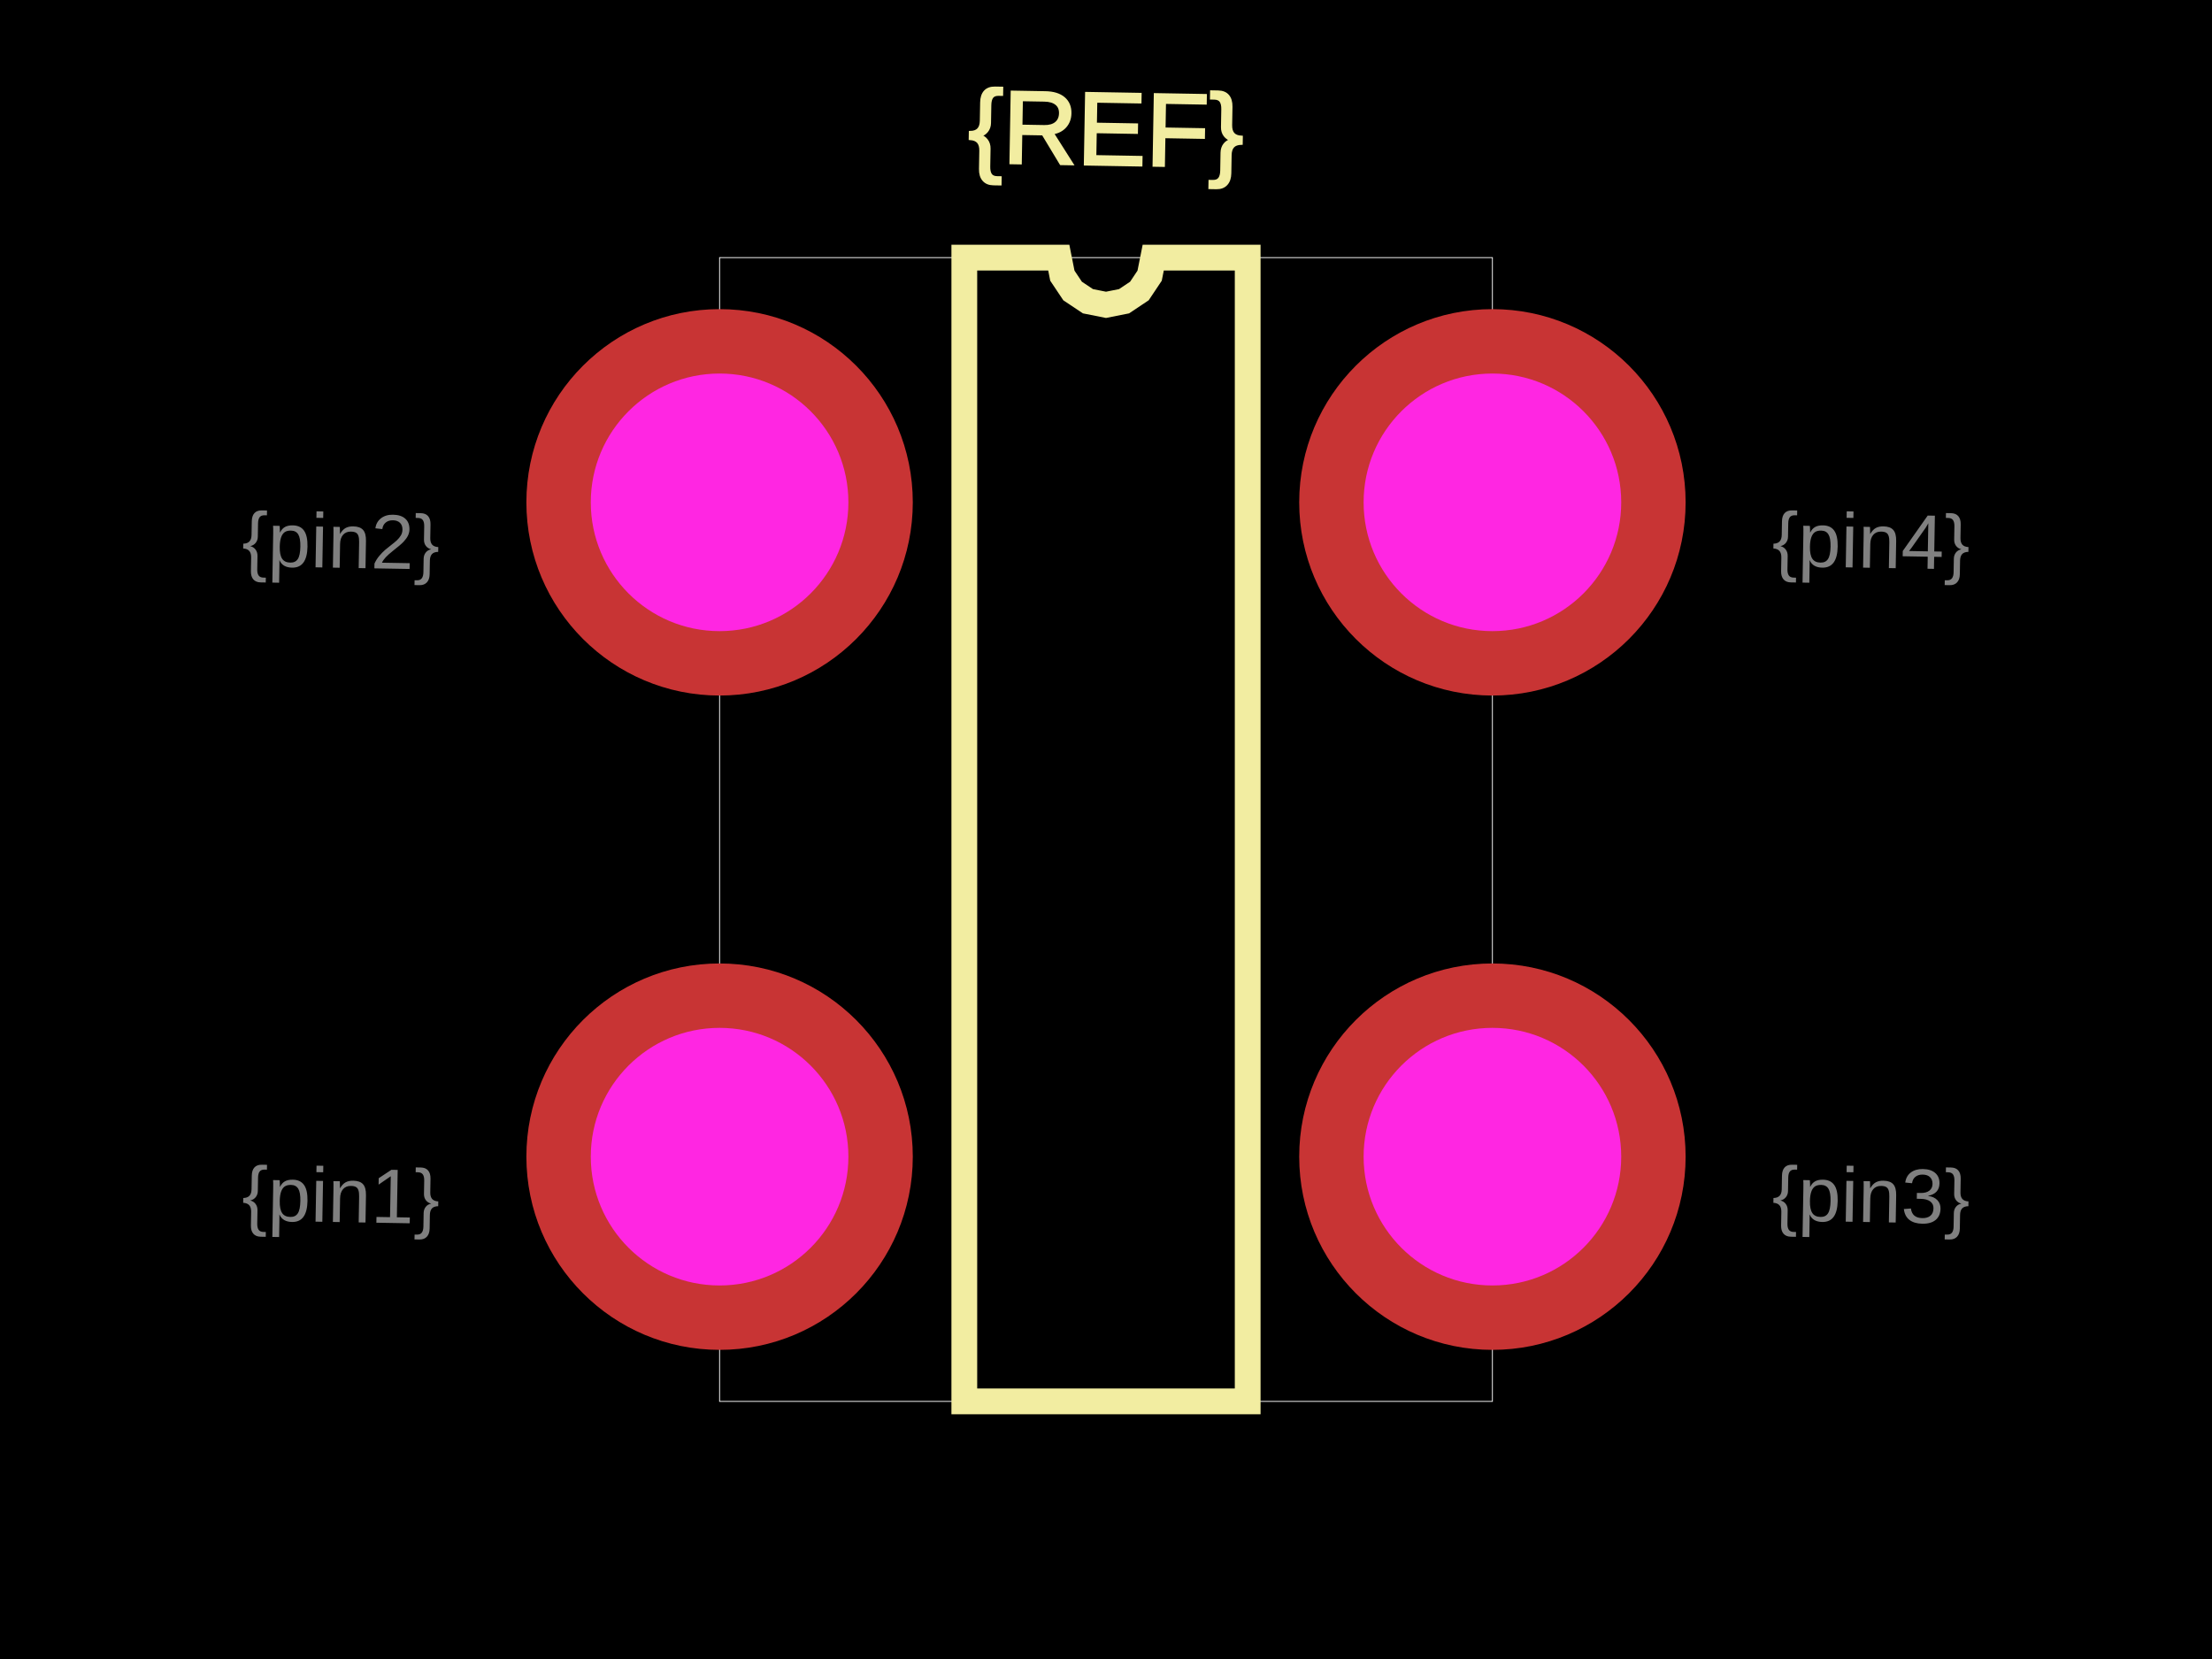
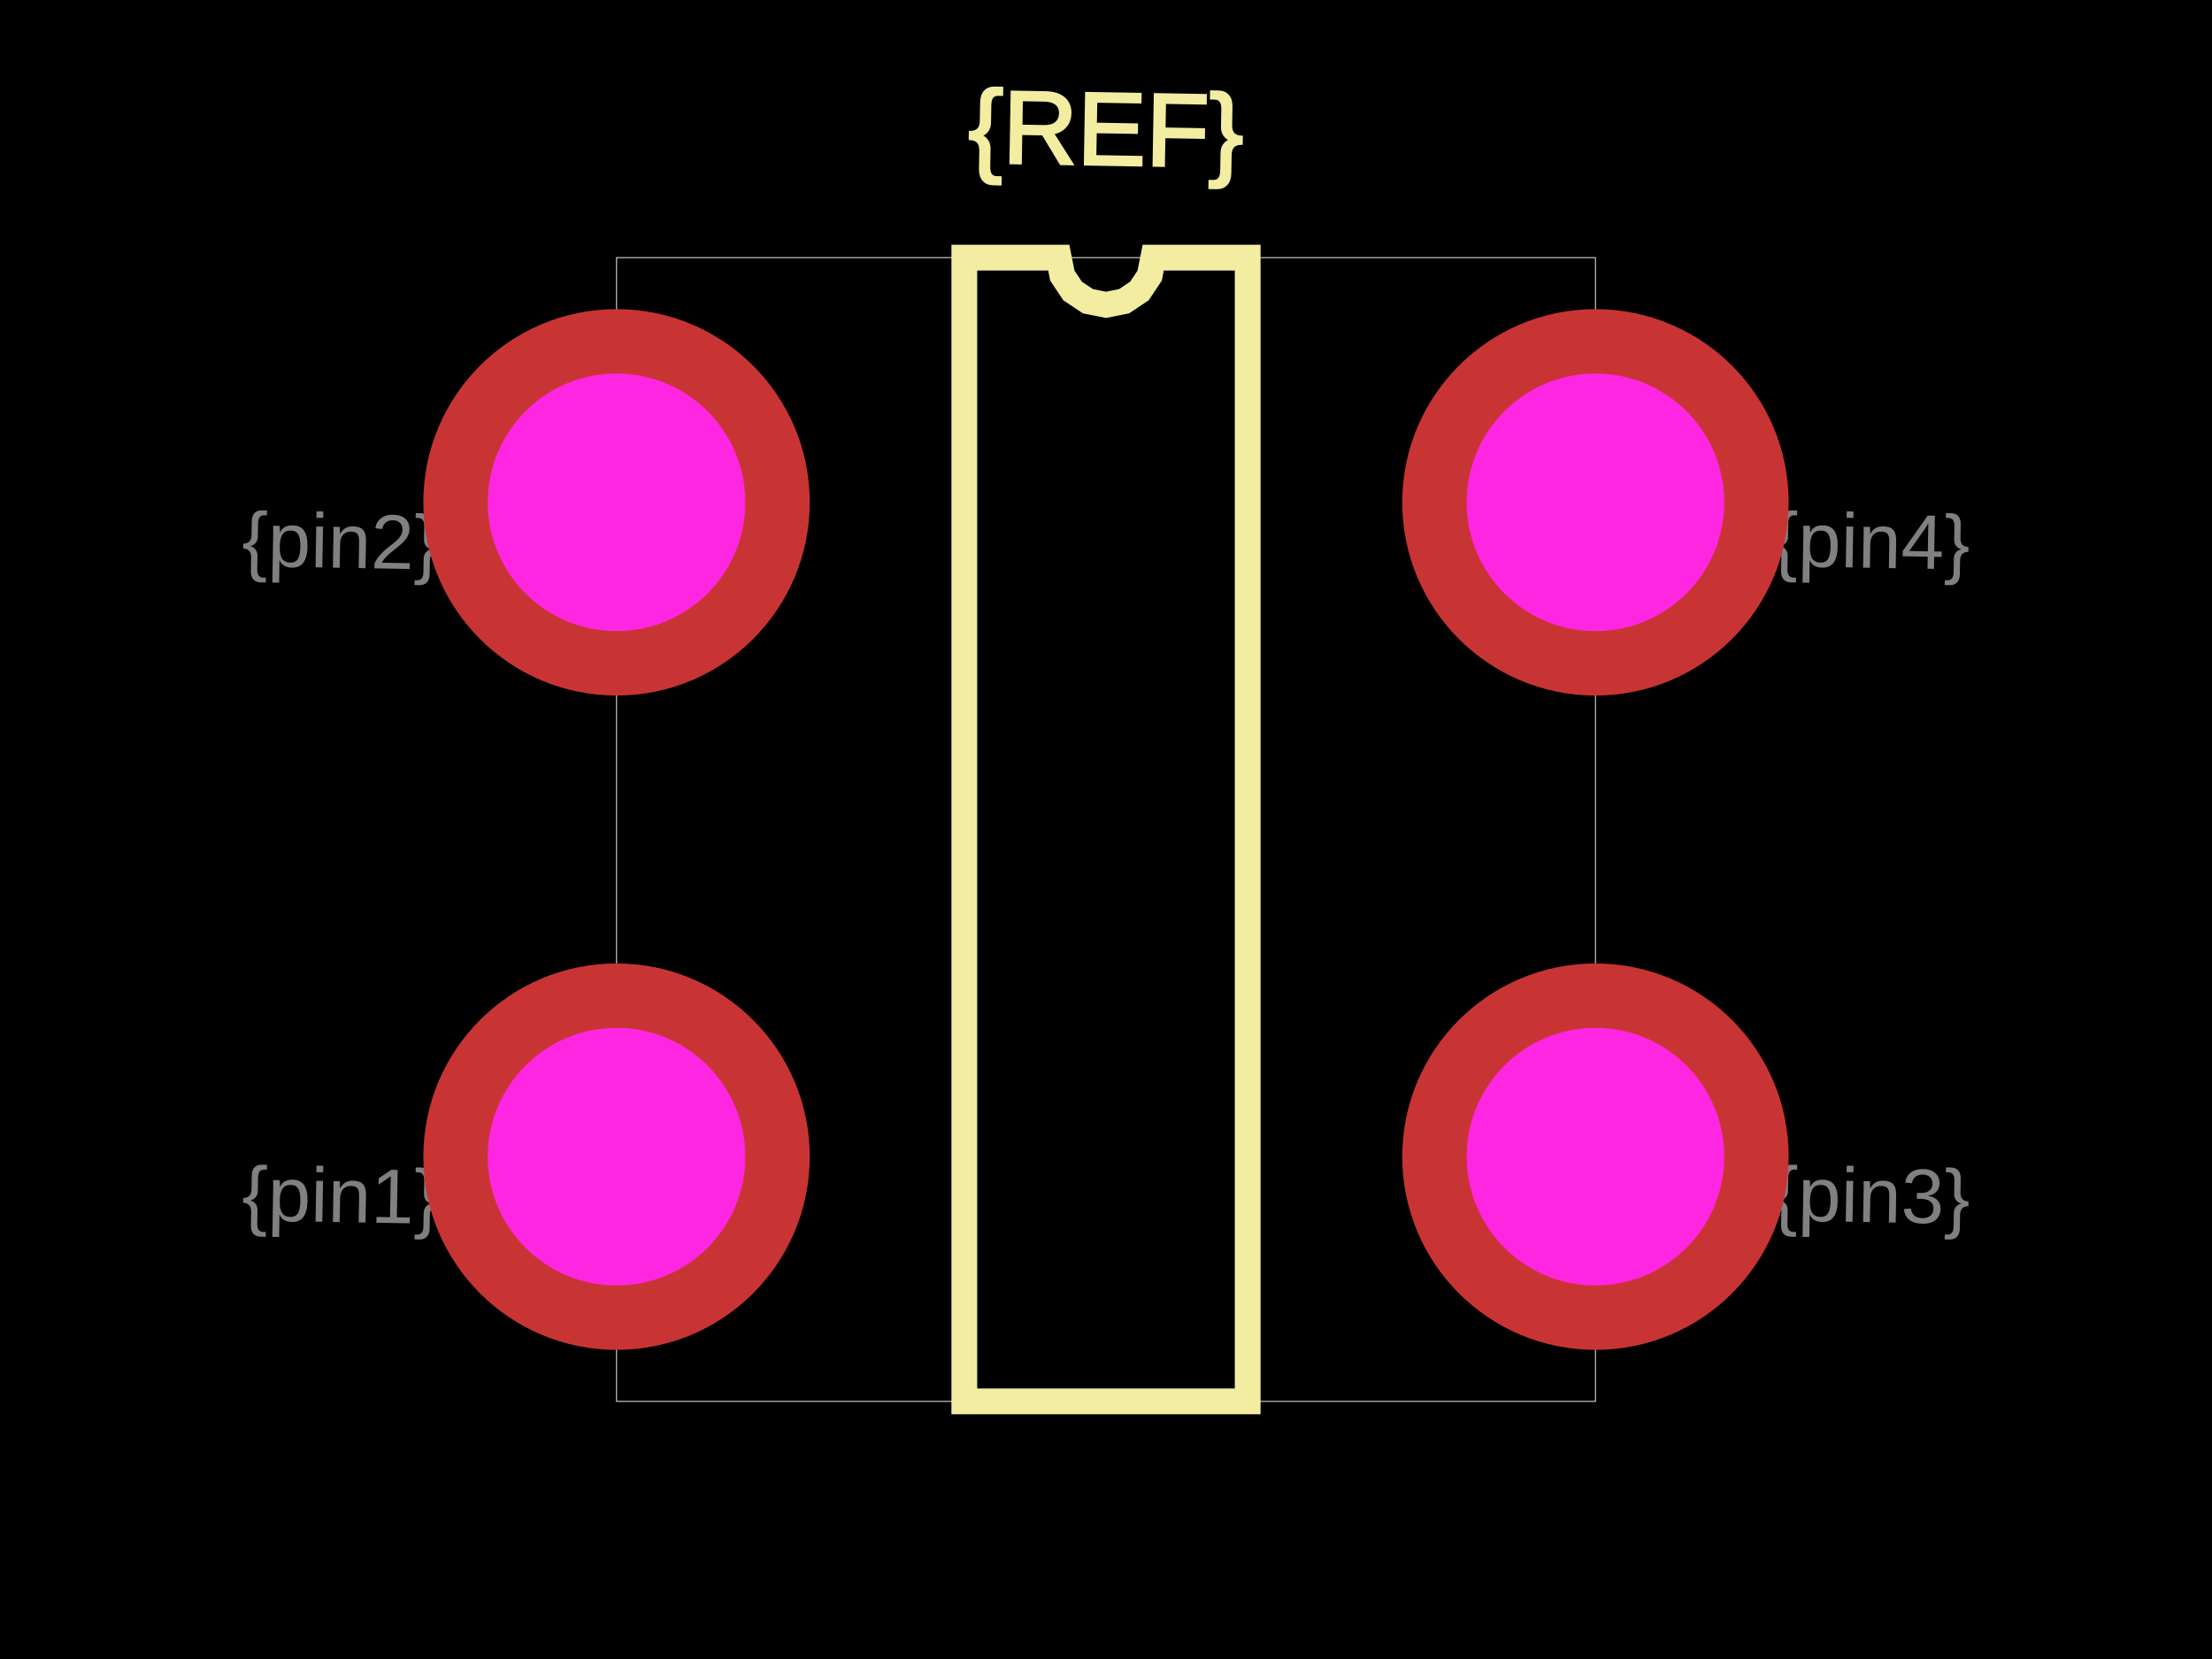
<svg xmlns="http://www.w3.org/2000/svg" width="800" height="600">
  <style>
              .boundary { fill: #000; }
              .pcb-board { fill: none; }
              .pcb-trace { fill: none; }
              .pcb-hole-outer { fill: rgb(200, 52, 52); }
              .pcb-hole-inner { fill: rgb(255, 38, 226); }
              .pcb-pad { }
              .pcb-boundary { fill: none; stroke: #fff; stroke-width: 0.3; }
              .pcb-silkscreen { fill: none; }
              .pcb-silkscreen-top { stroke: #f2eda1; }
              .pcb-silkscreen-bottom { stroke: #f2eda1; }
              .pcb-silkscreen-text { fill: #f2eda1; }
            </style>
  <rect class="boundary" x="0" y="0" width="800" height="600" />
-   <rect class="pcb-boundary" x="260.248" y="93.168" width="279.503" height="413.665" />
+   <rect class="pcb-boundary" x="222.981" y="93.168" width="354.037" height="413.665" />
  <path class="pcb-silkscreen pcb-silkscreen-top" d="M 348.758 506.832 L 348.758 93.168 L 382.919 93.168 L 384.219 99.704 L 387.922 105.246 L 393.463 108.948 L 400 110.248 L 406.537 108.948 L 412.078 105.246 L 415.781 99.704 L 417.081 93.168 L 451.242 93.168 L 451.242 506.832 L 348.758 506.832 Z" stroke-width="9.317" data-pcb-component-id="" data-pcb-silkscreen-path-id="silkscreen_path_1" />
  <text x="0" y="0" font-family="Arial, sans-serif" font-size="37.267" text-anchor="middle" dominant-baseline="central" transform="matrix(0.9998477,0.01745241,-0.01745241,0.9998477,400,46.58385)" class="pcb-silkscreen-text pcb-silkscreen-top" data-pcb-silkscreen-text-id="pcb_component_1">{REF}</text>
  <text x="0" y="0" font-family="Arial, sans-serif" font-size="27.95" text-anchor="middle" dominant-baseline="central" transform="matrix(0.9998477,0.01745241,-0.01745241,0.9998477,123.2919,432.2981)" class="pcb-fabrication-note-text" fill="rgba(255,255,255,0.5)">{pin1}</text>
  <text x="0" y="0" font-family="Arial, sans-serif" font-size="27.95" text-anchor="middle" dominant-baseline="central" transform="matrix(0.9998477,0.01745241,-0.01745241,0.9998477,123.2919,195.6522)" class="pcb-fabrication-note-text" fill="rgba(255,255,255,0.5)">{pin2}</text>
  <text x="0" y="0" font-family="Arial, sans-serif" font-size="27.95" text-anchor="middle" dominant-baseline="central" transform="matrix(0.9998477,0.01745241,-0.01745241,0.9998477,676.7081,432.2981)" class="pcb-fabrication-note-text" fill="rgba(255,255,255,0.5)">{pin3}</text>
  <text x="0" y="0" font-family="Arial, sans-serif" font-size="27.95" text-anchor="middle" dominant-baseline="central" transform="matrix(0.9998477,0.01745241,-0.01745241,0.9998477,676.7081,195.6522)" class="pcb-fabrication-note-text" fill="rgba(255,255,255,0.5)">{pin4}</text>
  <g>
-     <circle class="pcb-hole-outer" cx="260.248" cy="181.677" r="69.876" />
-     <circle class="pcb-hole-inner" cx="260.248" cy="181.677" r="46.584" />
+     <circle class="pcb-hole-outer" cx="222.981" cy="181.677" r="69.876" />
+     <circle class="pcb-hole-inner" cx="222.981" cy="181.677" r="46.584" />
  </g>
  <g>
-     <circle class="pcb-hole-outer" cx="260.248" cy="418.323" r="69.876" />
-     <circle class="pcb-hole-inner" cx="260.248" cy="418.323" r="46.584" />
+     <circle class="pcb-hole-outer" cx="222.981" cy="418.323" r="69.876" />
+     <circle class="pcb-hole-inner" cx="222.981" cy="418.323" r="46.584" />
  </g>
  <g>
-     <circle class="pcb-hole-outer" cx="539.752" cy="418.323" r="69.876" />
-     <circle class="pcb-hole-inner" cx="539.752" cy="418.323" r="46.584" />
+     <circle class="pcb-hole-outer" cx="577.019" cy="418.323" r="69.876" />
+     <circle class="pcb-hole-inner" cx="577.019" cy="418.323" r="46.584" />
  </g>
  <g>
-     <circle class="pcb-hole-outer" cx="539.752" cy="181.677" r="69.876" />
-     <circle class="pcb-hole-inner" cx="539.752" cy="181.677" r="46.584" />
+     <circle class="pcb-hole-outer" cx="577.019" cy="181.677" r="69.876" />
+     <circle class="pcb-hole-inner" cx="577.019" cy="181.677" r="46.584" />
  </g>
</svg>
